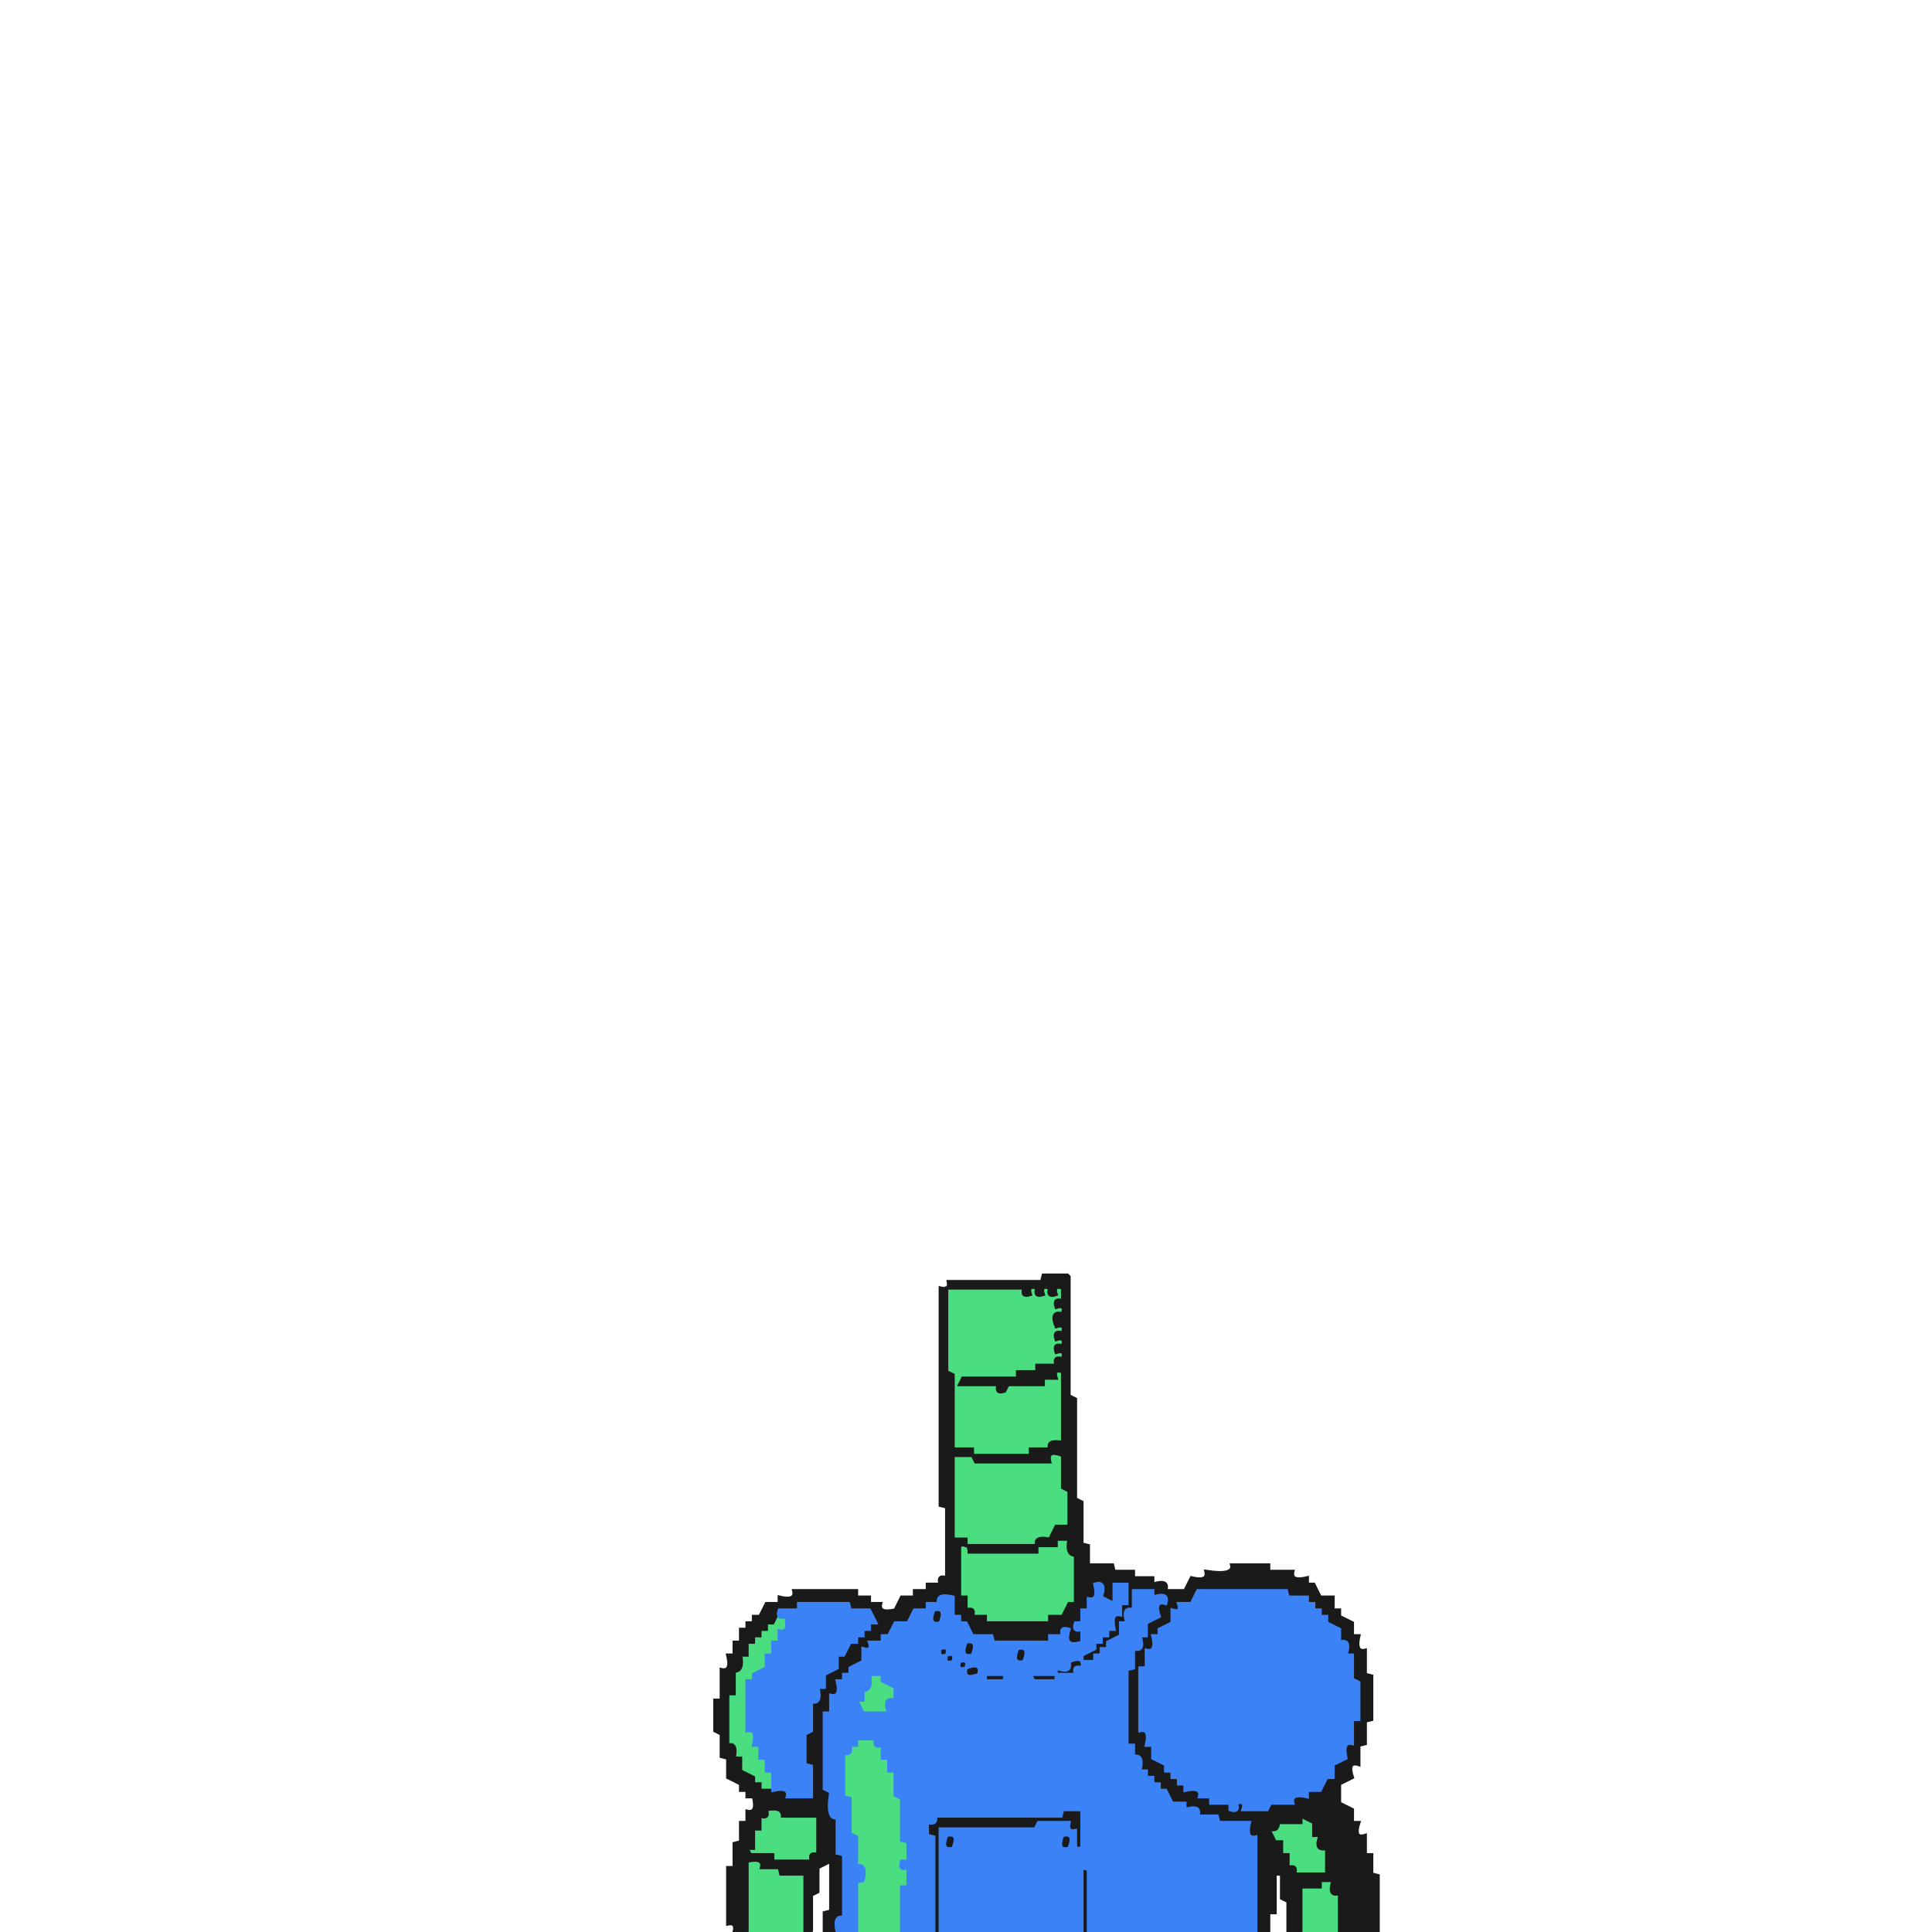
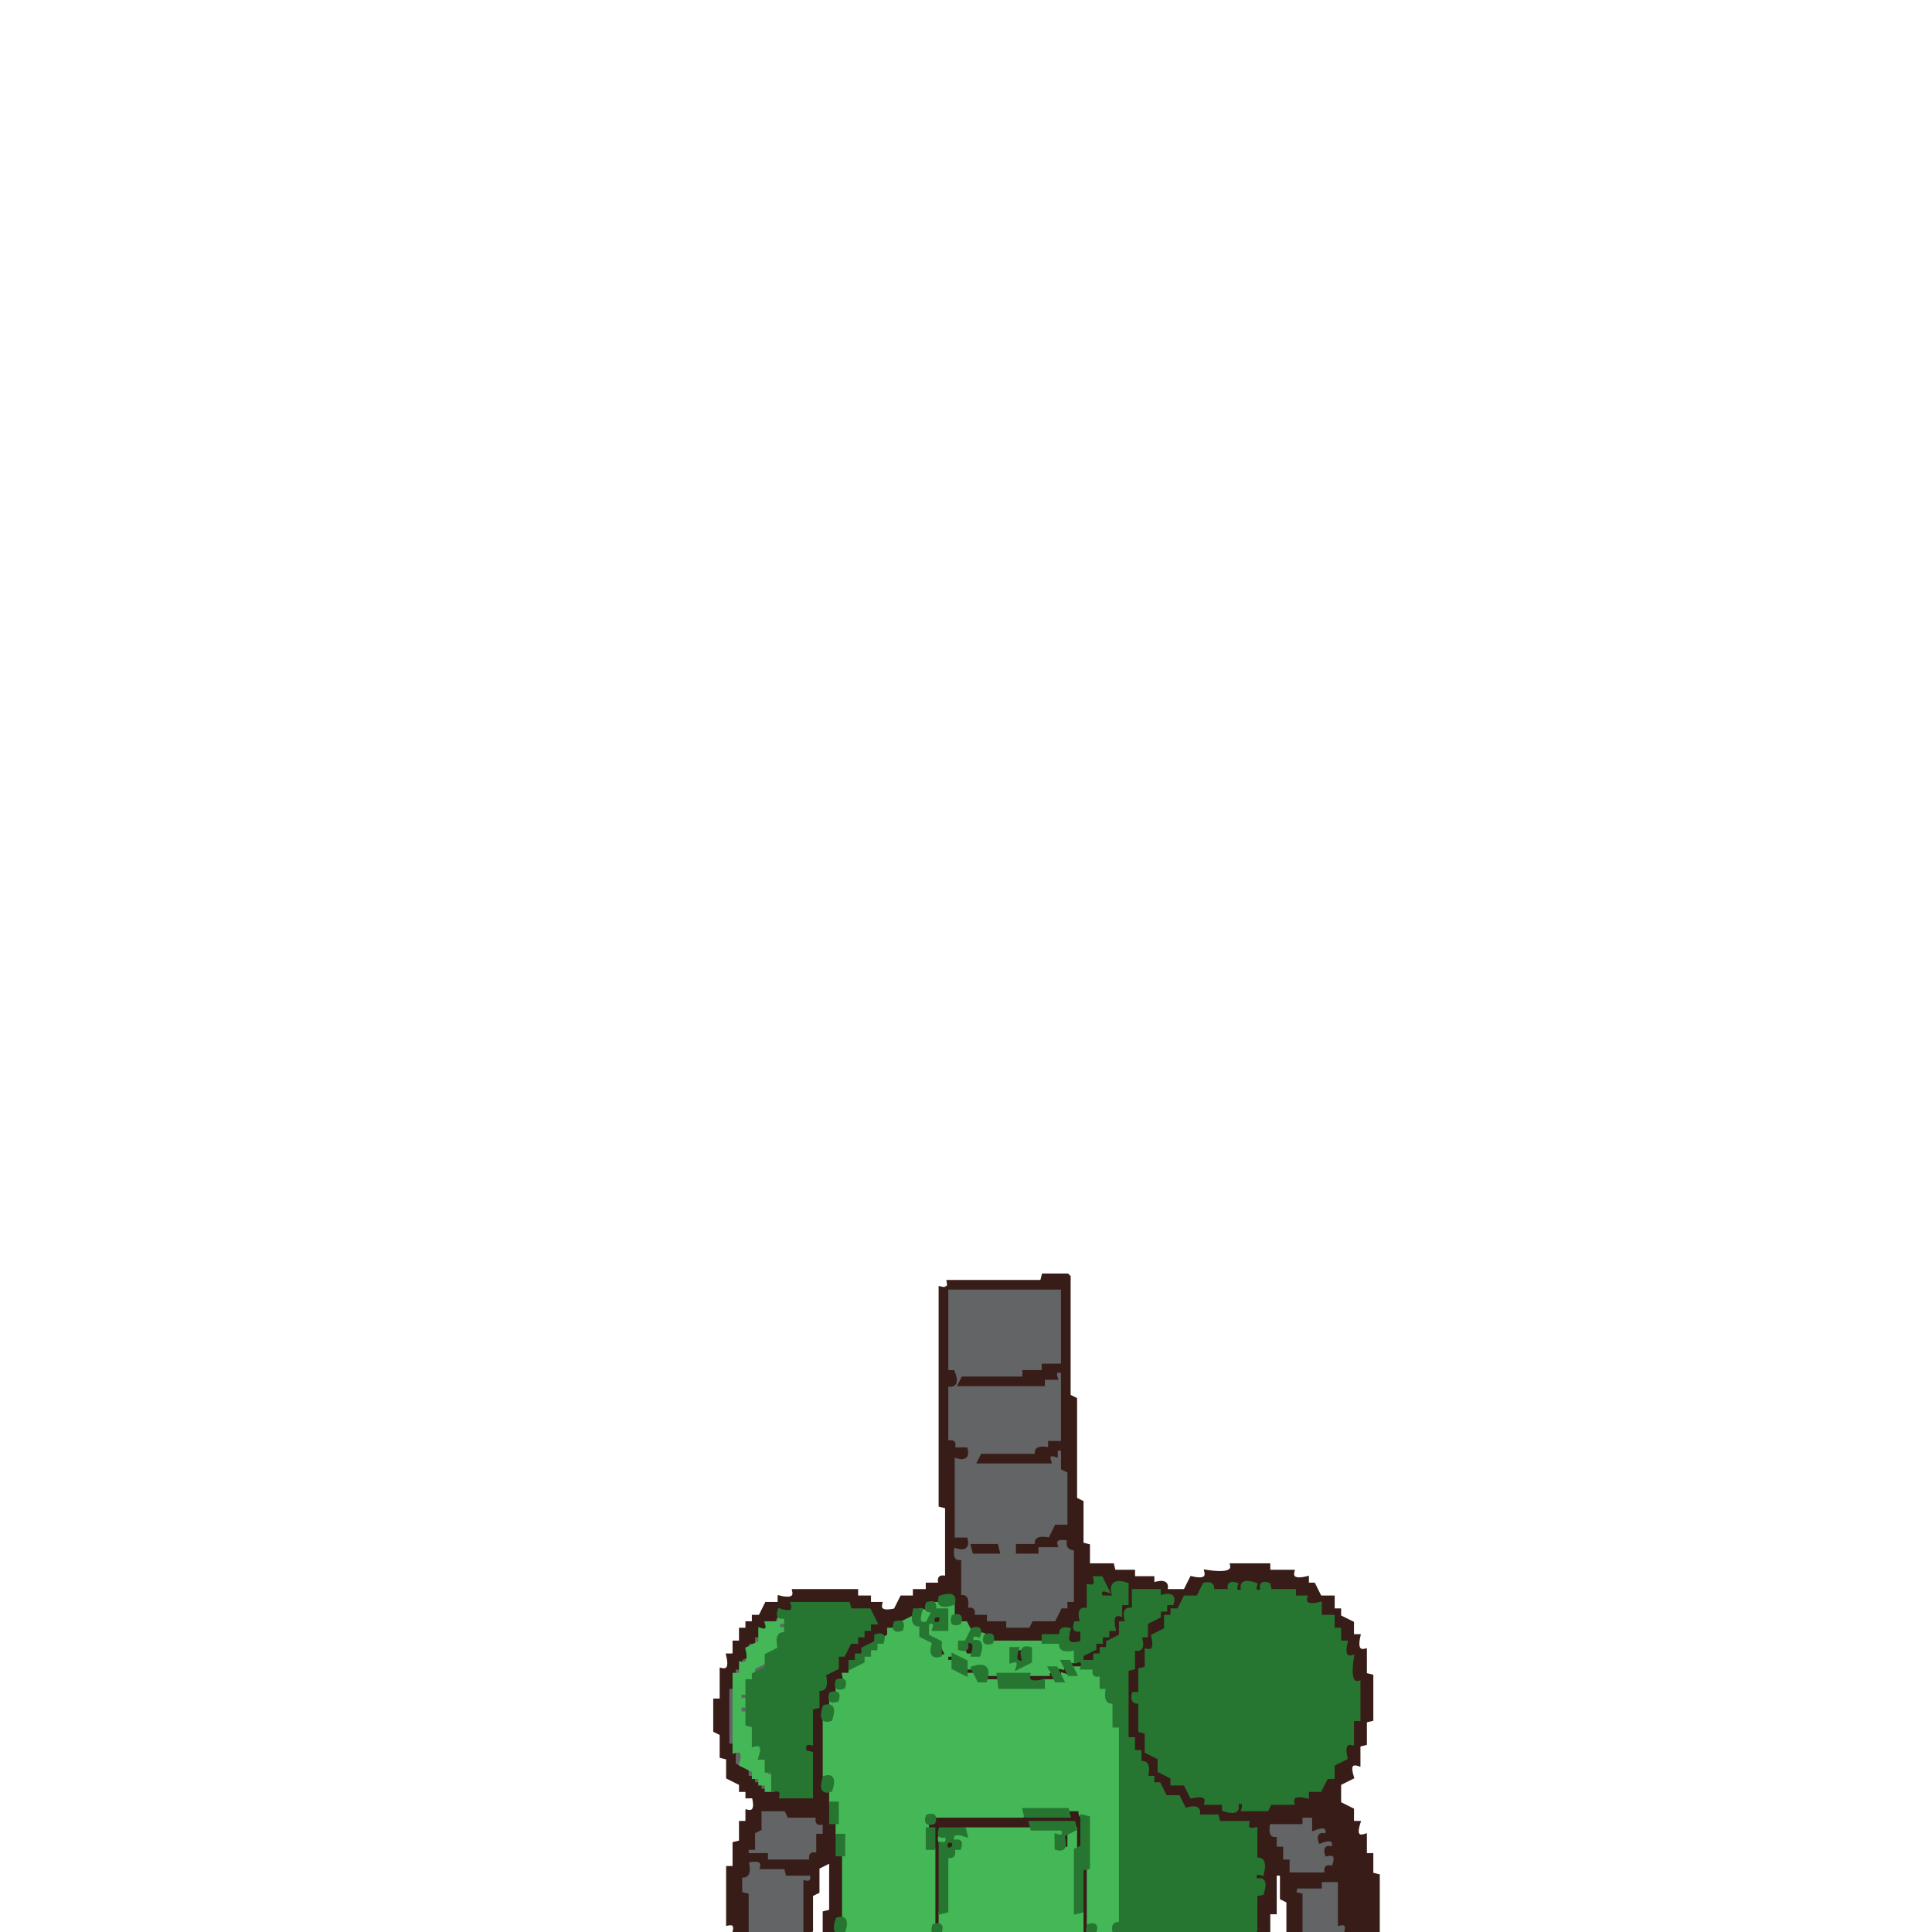
<svg xmlns="http://www.w3.org/2000/svg" width="300" height="300" viewBox="0 0 600 600" version="1.1" desc="Created with imagetracer.js version 1.2.6">
-   <path fill="#4ade80" stroke="#4ade80" stroke-width="1" opacity="1" d="M 294 400 L 317.5 400 Q 316.9 402.8 320 402 Q 319 399 322 400 Q 321 403 324 402 Q 323 399 326 400 Q 325 403 328 402 Q 327 399 330 400 L 330 404 Q 327 403 328 406 Q 331 405 330 408 Q 326.3 406.8 328 412 Q 331 411 330 414 Q 327 413 328 416 Q 331 415 330 418 Q 327 417 328 420 Q 331 419 330 422 Q 326.9 421.3 327.5 424 L 322 424 L 322 426 L 316 426 L 315.5 428 L 298.5 428 L 298 430 L 309.5 430 Q 308.9 432.8 312 432 L 312.5 430 L 323.5 430 L 324 428 L 328 428 Q 327 425 330 426 L 330 448 Q 324.7 446.8 325.5 450 L 320 450 L 319.5 452 L 302.5 452 L 302 454 L 325.5 454 Q 324.7 450.8 330 452 L 330 461.5 L 332 462.5 L 332 474 L 328 474 L 326 478 Q 320.8 476.3 322 480 L 327.5 480 Q 326.7 476.8 332 478 Q 330.8 483.3 334 482.5 L 334 498 L 332 498 L 330 502 L 326 502 L 325.5 504 L 306 504 L 306 502 L 302 502 Q 303 499 300 500 L 300 496 L 298 496 L 298 480 Q 301 481 300 478 L 296 477.5 L 296 452 L 302 452 L 302 450 L 296.5 450 L 296 449.5 L 296 426.5 L 294 425.5 L 294 400 Z M 300 480 L 301 482 L 322 482 L 322 480 L 300 480 Z " />
-   <path fill="#4ade80" stroke="#4ade80" stroke-width="1" opacity="1" d="M 240 502 Q 246 500 244 506 L 242 506 L 242 510 L 240 510 L 240 513.5 Q 236.8 512.7 238 518 L 236 518 L 236 520 L 232 522 L 232 538 L 234 538 L 234 542 L 236 542 L 236 546 L 238 546 Q 236.3 551.2 240 550 L 240 556 L 236 556 L 236 554 L 234 554 L 234 552 L 230 550 L 230 546 L 228 546 Q 229.7 540.8 226 542 L 226 526 L 228 526 L 228 518.5 Q 231.3 519.3 230 514 L 232 514 L 232 510 L 234 510 L 234 508 L 236 508 L 236 506 L 238 506 L 240 502 Z " />
-   <path fill="#4ade80" stroke="#4ade80" stroke-width="1" opacity="1" d="M 270 520 L 274 520 L 274 522 L 278 524 L 278 528 Q 274.3 526.8 276 532 L 268 532 L 266 528 L 268 528 L 268 524.5 Q 271.3 525.3 270 520 Z " />
-   <path fill="#4ade80" stroke="#4ade80" stroke-width="1" opacity="1" d="M 266 540 L 272 540 Q 271 543 274 542 L 274 546 L 276 546 L 276 550 L 278 550 L 278 557.5 L 280 558.5 L 280 571.5 L 282 572 L 282 578 Q 279 577 280 580 L 282 580 L 282 586 L 280 586.5 L 280 600 L 266 600 L 266 584.5 Q 269.3 585.3 268 580 L 266 580 L 266 570.5 L 264 569.5 L 264 558.5 L 262 557.5 L 262 544 L 264 544 L 266 540 Z " />
-   <path fill="#4ade80" stroke="#4ade80" stroke-width="1" opacity="1" d="M 238 562 Q 243.3 560.8 242.5 564 L 254 564 L 254 576 Q 250.9 575.3 251.5 578 L 240 578 L 240 576 L 232.5 576 L 232 574 L 234 574 L 234 568 L 236 568 L 236 564 Q 239 565 238 562 Z " />
-   <path fill="#4ade80" stroke="#4ade80" stroke-width="1" opacity="1" d="M 404 564 L 408 566 L 408 570 L 410 570 Q 408.3 575.2 412 574 L 412 582 L 402 582 Q 403 579 400 580 L 400 576 L 398 576 L 398 572 L 396 572 L 394 568 Q 397.1 568.8 396.5 566 L 404 566 L 404 564 Z " />
-   <path fill="#4ade80" stroke="#4ade80" stroke-width="1" opacity="1" d="M 232 578 Q 237.3 576.8 236.5 580 L 242 580 L 242.5 582 L 250 582 L 250 600 L 232 600 L 232 578 Z " />
-   <path fill="#4ade80" stroke="#4ade80" stroke-width="1" opacity="1" d="M 410 584 L 414 584 Q 412.3 589.2 416 588 L 416 600 L 404 600 L 404 586 L 410 586 L 410 584 Z " />
-   <path fill="#1a1a1a" stroke="#1a1a1a" stroke-width="1" opacity="1" d="M 324 396 L 331.5 396 L 332 396.5 L 332 433.5 L 334 434.5 L 334 465.5 L 336 466.5 L 336 479.5 L 338 480 L 338 486 L 345.5 486 L 346 488 L 352 488 L 352 490 L 358 490 L 358 492 Q 363.2 490.3 362 494 L 368 494 L 370 490 Q 375.3 491.3 374.5 488 Q 383.3 489.4 382.5 486 L 394 486 L 394 488 L 401.5 488 Q 400.7 491.3 406 490 L 406 492 L 408 492 L 410 496 L 414 496 L 414 500 L 416 500 L 416 502 L 420 504 L 420 508 L 422 508 Q 420.8 513.3 424 512.5 L 424 520 L 426 520.5 L 426 534 L 424 534.5 L 424 541.5 L 422 542 L 422 548 Q 418.3 546.8 420 552 L 416 554 L 416 560 L 420 562 L 420 566 L 422 566 Q 420.3 571.2 424 570 L 424 576 L 426 576 L 426 582 L 428 582.5 L 428 600 L 416 600 L 416 588 Q 412.3 589.2 414 584 L 410 584 L 410 586 L 404 586 L 404 599.5 L 400 600 L 400 590.5 L 398 589.5 L 398 582 L 396 582 L 396 594 L 394 594 L 394 600 L 390 600 L 390 570 Q 386.3 571.2 388 566 L 378.5 566 L 378 564 L 372 564 L 372 562 L 368.5 562 Q 369.3 558.8 364 560 L 364 558 L 362 558 L 362 556 L 360 556 L 360 554 L 358 554 L 358 552 L 354 550 L 354 546 L 352 546 Q 353.3 540.7 350 541.5 L 350 518 L 352 518 L 352 512 L 354 512 L 354 508.5 Q 357.3 509.3 356 504 L 360 502 L 360 498 Q 363 499 362 496 Q 356.7 497.3 357.5 494 L 352 494 L 352 500 L 350 500 L 350 503.5 Q 346.8 502.7 348 508 L 346 508 L 346 510 L 344 510 L 344 512 L 340 514 L 340 516 L 336 516 L 334 520 L 328 520 L 328 522 L 320 522 L 320 520 L 327.5 520 Q 326.7 516.8 332 518 L 332 516 L 336 516 L 336 514 L 338 514 L 338 512 L 340 512 L 340 510 L 342 510 L 342 508 L 346 506 L 346 502 L 348 502 Q 346.3 496.8 350 498 L 350 492 L 346 492 L 346 498 L 344 498 Q 345 495 342 496 L 342 492 L 340 492 L 340 496 L 338 496 L 338 500 L 336 500 L 336 504 Q 333 503 334 506 Q 337.7 504.8 336 510 L 332 510 Q 333.7 504.8 330 506 L 330 508 Q 324.7 506.7 325.5 510 L 308 510 L 308 508 L 302 508 L 302 506 L 300 506 L 300 504 L 296 502 L 296 496 L 292 496 L 292 498 L 288.5 498 Q 289.3 501.2 284 500 L 282 504 L 278 504 L 278 506 L 276 506 L 274 510 L 270 510 Q 271 513 268 512 L 268 516 L 266 516 L 266 518 L 264 518 L 264 520 L 260 522 Q 261.3 527.3 258 526.5 L 258 532 L 256 532.5 L 256 556 L 258 556 L 258 563.5 L 260 564.5 L 260 575.5 L 262 576.5 L 262 596 Q 258.3 594.8 260 600 L 256 600 L 256 594 L 258 593.5 L 258 578 L 254 580 L 254 587.5 L 252 588.5 L 252 599.5 L 250 600 L 250 582 L 242.5 582 L 242 580 L 236.5 580 Q 237.3 576.8 232 578 L 232 599.5 L 228 600 Q 228.8 596.9 226 597.5 L 226 580 L 228 580 L 228 572.5 L 230 572 L 230 566 L 232 566 L 232 562.5 Q 235.3 563.3 234 558 L 232 558 L 232 556 L 230 556 L 230 554 L 226 552 L 226 546 L 224 545.5 L 224 538.5 L 222 537.5 L 222 528 L 224 528 L 224 518.5 Q 227.3 519.3 226 514 L 228 514 L 228 510 L 230 510 L 230 506 L 232 506 L 232 504 L 234 504 L 234 502 L 236 502 L 238 498 L 242 498 L 242 496 Q 247.3 497.3 246.5 494 L 266 494 L 266 496 L 270 496 L 270 498 L 273.5 498 Q 272.7 501.2 278 500 L 280 496 L 284 496 L 284 494 L 288 494 L 288 492 L 292 492 Q 291 489 294 490 L 294 468 L 292 467.5 L 292 400 Q 295.1 400.8 294.5 398 L 323.5 398 L 324 396 Z M 294 400 L 294 426 L 296 427 L 296 450 L 297 450 L 302 450 L 302 452 L 320 452 L 320 450 L 326 450 Q 325 447 330 448 L 330 426 Q 327 425 328 428 L 324 428 L 324 430 L 313 430 L 312 432 Q 309 433 310 430 L 298 430 L 299 428 L 316 428 L 316 426 L 322 426 L 322 424 L 328 424 Q 327 421 330 422 Q 331 419 328 420 Q 327 417 330 418 Q 331 415 328 416 Q 327 413 330 414 Q 331 411 328 412 Q 326 407 330 408 Q 331 405 328 406 Q 327 403 330 404 L 330 400 Q 327 399 328 402 Q 325 403 326 400 Q 323 399 324 402 Q 321 403 322 400 Q 319 399 320 402 Q 317 403 318 400 L 294 400 Z M 296 452 L 296 478 L 300 478 L 300 480 L 322 480 Q 321 477 326 478 L 328 474 L 332 474 L 332 463 L 330 462 L 330 452 Q 325 450 326 454 L 303 454 L 302 452 L 296 452 Z M 328 478 L 328 480 L 322 480 L 322 482 L 301 482 Q 301 479 298 480 L 298 496 L 300 496 L 300 500 Q 303 499 302 502 L 306 502 L 306 504 L 326 504 L 326 502 L 330 502 L 332 498 L 334 498 L 334 483 Q 331 483 332 478 L 328 478 Z M 372 494 L 370 498 L 366 498 Q 367 501 364 500 L 364 504 L 360 506 L 360 508 L 358 508 Q 359 513 356 513 L 356 518 L 354 518 L 354 538 Q 357 537 356 542 L 358 542 L 358 546 L 362 548 L 362 550 L 364 550 L 364 552 L 366 552 L 366 554 L 368 554 L 368 556 Q 373 555 373 558 L 376 558 L 376 560 L 382 560 L 382 562 Q 385 563 384 560 Q 387 559 386 562 L 394 562 L 395 560 L 402 560 Q 401 557 406 558 L 406 556 L 410 556 L 412 552 L 414 552 L 414 548 L 418 546 Q 417 541 420 542 L 420 534 L 422 534 L 422 523 L 420 522 L 420 514 L 418 514 Q 420 509 416 510 L 416 506 L 412 504 L 412 502 L 410 502 L 410 500 L 408 500 L 408 498 L 406 498 L 406 496 L 400 496 L 400 494 L 372 494 Z M 248 498 L 248 500 L 242 500 L 240 504 L 238 504 L 238 506 L 236 506 L 236 508 L 234 508 L 234 510 L 232 510 L 232 514 L 230 514 Q 231 519 228 519 L 228 526 L 226 526 L 226 542 Q 229 541 228 546 L 230 546 L 230 550 L 234 552 L 234 554 L 236 554 L 236 556 L 244 556 L 245 558 L 252 558 L 252 549 L 250 548 L 250 539 L 252 538 L 252 529 Q 255 529 254 524 L 256 524 L 256 520 L 260 518 L 260 514 L 262 514 L 264 510 L 266 510 L 266 508 L 268 508 L 268 506 L 270 506 L 270 504 L 272 504 L 270 500 L 264 500 L 264 498 L 248 498 Z M 238 562 Q 239 565 236 564 L 236 568 L 234 568 L 234 574 L 232 574 L 233 576 L 240 576 L 240 578 L 252 578 Q 251 575 254 576 L 254 564 L 243 564 Q 243 561 238 562 Z M 404 564 L 404 566 L 397 566 Q 397 569 394 568 L 396 572 L 398 572 L 398 576 L 400 576 L 400 580 Q 403 579 402 582 L 412 582 L 412 574 Q 408 575 410 570 L 408 570 L 408 566 L 404 564 Z " />
-   <path fill="#1a1a1a" stroke="#1a1a1a" stroke-width="1" opacity="1" d="M 290 500 Q 293.7 498.8 292 504 Q 288.3 505.2 290 500 Z " />
-   <path fill="#1a1a1a" stroke="#1a1a1a" stroke-width="1" opacity="1" d="M 300 510 Q 303.7 508.8 302 514 Q 298.3 515.2 300 510 Z " />
-   <path fill="#1a1a1a" stroke="#1a1a1a" stroke-width="1" opacity="1" d="M 292 512 L 294 512 L 296 516 L 294 516 L 292 512 Z " />
-   <path fill="#1a1a1a" stroke="#1a1a1a" stroke-width="1" opacity="1" d="M 316 512 Q 319.7 510.8 318 516 Q 314.3 517.2 316 512 Z " />
-   <path fill="#1a1a1a" stroke="#1a1a1a" stroke-width="1" opacity="1" d="M 298 516 Q 301 515 300 518 L 304 518 L 304 520 L 300 520 L 298 516 Z " />
-   <path fill="#1a1a1a" stroke="#1a1a1a" stroke-width="1" opacity="1" d="M 306 520 L 312 520 L 312 522 L 306 522 L 306 520 Z " />
-   <path fill="#1a1a1a" stroke="#1a1a1a" stroke-width="1" opacity="1" d="M 330 562 L 336 562 L 336 574 L 334 574 L 334 568.5 Q 331.3 569.1 332 566 L 322 566 L 321.5 568 L 292 568 L 292 599.5 L 290 600 L 290 570.5 Q 286.8 571.3 288 566 Q 291.1 566.8 290.5 564 L 329.5 564 L 330 562 Z " />
-   <path fill="#1a1a1a" stroke="#1a1a1a" stroke-width="1" opacity="1" d="M 294 570 Q 297.7 568.8 296 574 Q 292.3 575.2 294 570 Z " />
-   <path fill="#1a1a1a" stroke="#1a1a1a" stroke-width="1" opacity="1" d="M 330 570 Q 333.7 568.8 332 574 Q 328.3 575.2 330 570 Z " />
-   <path fill="#1a1a1a" stroke="#1a1a1a" stroke-width="1" opacity="1" d="M 336 580 L 338 580.5 L 338 600 L 336 599.5 L 336 580 Z " />
-   <path fill="#3b82f6" stroke="#3b82f6" stroke-width="1" opacity="1" d="M 340 492 Q 343.7 490.8 342 496 L 346 498 L 346 492 L 350 492 L 350 498 L 348 498 L 348 501.5 Q 344.8 500.7 346 506 L 344 506 L 344 508 L 342 508 L 342 510 L 340 510 L 340 512 L 336 514 L 336 516 L 340 516 L 340 514 L 342 514 L 342 512 L 344 512 L 344 510 L 348 508 L 348 504 L 350 504 Q 348.3 498.8 352 500 L 352 494 L 358 494 L 358 496 Q 363.2 494.3 362 498 Q 358.3 496.8 360 502 L 356 504 L 356 508 L 354 508 Q 355.7 513.2 352 512 L 352 518 L 350 518.5 L 350 542 L 352 542 L 352 545.5 Q 355.3 544.7 354 550 L 356 550 L 356 552 L 358 552 L 358 554 L 360 554 L 360 556 L 362 556 L 364 560 L 368 560 L 368 562 Q 373.2 560.3 372 564 L 378 564 L 378.5 566 L 388 566 Q 386.8 571.3 390 570.5 L 390 600 L 338 600 L 338 580.5 L 336 580 L 336 600 L 292 600 L 292 568 L 321.5 568 L 322.5 566 L 332 566 Q 331.3 569.1 334 568.5 L 334 574 L 336 574 L 336 562 L 330 562 L 329.5 564 L 290.5 564 Q 291.1 566.8 288 566 L 288 570 L 290 570.5 L 290 600 L 280 600 L 280 586 L 282 586 L 282 580 Q 279 581 280 578 L 282 578 L 282 572 L 280 571.5 L 280 558.5 L 278 557.5 L 278 550 L 276 550 L 276 546 L 274 546 L 274 542 Q 271 543 272 540 L 266 540 L 266 542 L 264 542 Q 264.8 545.1 262 544.5 L 262 558 L 264 558.5 L 264 569.5 L 266 570.5 L 266 579.5 Q 269.3 578.7 268 584 L 266 584.5 L 266 600 L 260 600 Q 258.8 594.7 262 595.5 L 262 576 L 260 575.5 L 260 564.5 Q 256.6 565.3 258 556.5 L 256 555.5 L 256 532 L 258 532 L 258 526.5 Q 261.3 527.3 260 522 L 262 522 L 262 520 L 264 520 L 264 518 L 268 516 L 268 512 Q 271 513 270 510 L 274 510 L 274 508 L 276 508 L 278 504 L 282 504 L 284 500 L 288 500 L 288 498 L 291.5 498 Q 290.7 494.7 296 496 L 296 502 L 298 502 L 298 504 L 300 504 L 302 508 L 308 508 L 308.5 510 L 326 510 L 326 508 L 330 508 Q 329 505 332 506 Q 330 512 336 510 L 336 506 Q 333 507 334 504 L 336 504 L 336 500 L 338 500 L 338 496.5 Q 341.3 497.3 340 492 Z M 290 500 Q 288 505 292 504 Q 294 499 290 500 Z M 300 510 Q 298 515 302 514 Q 304 509 300 510 Z M 292 512 Q 291 515 294 514 Q 295 511 292 512 Z M 316 512 Q 314 517 318 516 Q 320 511 316 512 Z M 294 514 Q 293 517 296 516 Q 297 513 294 514 Z M 298 516 Q 297 519 300 518 Q 301 515 298 516 Z M 332 516 Q 333 520 328 518 L 328 520 L 334 520 Q 333 517 336 518 Q 337 514 332 516 Z M 300 518 Q 299 522 304 520 Q 305 516 300 518 Z M 270 520 Q 271 525 268 525 L 268 528 L 266 528 L 268 532 L 276 532 Q 274 527 278 528 L 278 524 L 274 522 L 274 520 L 270 520 Z M 306 520 L 306 522 L 312 522 L 312 520 L 306 520 Z M 320 520 L 321 522 L 328 522 L 328 520 L 320 520 Z M 294 570 Q 292 575 296 574 Q 298 569 294 570 Z M 330 570 Q 328 575 332 574 Q 334 569 330 570 Z " />
-   <path fill="#3b82f6" stroke="#3b82f6" stroke-width="1" opacity="1" d="M 372 494 L 399.5 494 L 400 496 L 406 496 L 406 498 L 408 498 L 408 500 L 410 500 L 410 502 L 412 502 L 412 504 L 416 506 L 416 510 Q 419.7 508.8 418 514 L 420 514 L 420 521.5 L 422 522.5 L 422 534 L 420 534 L 420 541.5 Q 416.8 540.7 418 546 L 414 548 L 414 552 L 412 552 L 410 556 L 406 556 L 406 558 Q 400.7 556.8 401.5 560 L 394.5 560 L 393.5 562 L 386 562 Q 387 559 384 560 Q 385 563 382 562 L 382 560 L 376 560 L 376 558 L 372.5 558 Q 373.3 554.8 368 556 L 368 554 L 366 554 L 366 552 L 364 552 L 364 550 L 362 550 L 362 548 L 358 546 L 358 542 L 356 542 Q 357.3 536.7 354 537.5 L 354 518 L 356 518 L 356 512.5 Q 359.3 513.3 358 508 L 360 508 L 360 506 L 364 504 L 364 500 Q 367 501 366 498 L 370 498 L 372 494 Z " />
-   <path fill="#3b82f6" stroke="#3b82f6" stroke-width="1" opacity="1" d="M 248 498 L 263.5 498 L 264 500 L 270 500 L 272 504 L 270 504 L 270 506 L 268 506 L 268 508 L 266 508 L 266 510 L 264 510 L 262 514 L 260 514 L 260 518 L 256 520 L 256 524 L 254 524 Q 255.3 529.3 252 528.5 L 252 537.5 L 250 538.5 L 250 548 L 252 548.5 L 252 558 L 244.5 558 Q 245.3 554.8 240 556 L 240 550 L 238 550 L 238 546 L 236 546 L 236 542 L 234 542 Q 235.3 536.7 232 537.5 L 232 522 L 234 522 L 234 520 L 238 518 L 238 514 L 240 514 L 240 510 L 242 510 L 242 506.5 Q 245.3 507.3 244 502 Q 241 503 242 500 L 248 500 L 248 498 Z " />
+   <path fill="rgb(99,100,101)" stroke="rgb(99,100,101)" stroke-width="1" opacity="1" d="M 294 400 L 330 400 L 330 424 L 324 424 L 324 426 L 318 426 L 317.5 428 L 298.5 428 L 298 430 L 323.5 430 L 324 428 L 328 428 Q 327 425 330 426 L 330 448 L 326 448 L 326 450 Q 320.7 448.8 321.5 452 L 304.5 452 L 304 454 L 325.5 454 Q 324.9 451.3 328 452 L 328 450 L 330 450 L 330 456 L 332 456.5 L 332 474 L 328 474 L 326 478 Q 320.8 476.3 322 480 L 327.5 480 Q 326.7 476.8 332 478 Q 331.3 481.1 334 480.5 L 334 498 L 332 498 L 332 500 L 330 500 L 328 504 L 320.5 504 L 319.5 506 L 312 506 L 312 504 L 306 504 L 306 502 L 302 502 Q 303 499 300 500 Q 301.3 494.7 298 495.5 L 298 484.5 Q 294.8 485.3 296 480 Q 301.2 481.7 300 478 L 296 477.5 L 296 452 Q 301.2 453.7 300 450 L 296 450 Q 296.8 446.9 294 447.5 L 294 430 Q 297.7 431.2 296 426 L 294 425.5 L 294 400 Z M 302 480 L 303 482 L 310 482 L 310 480 L 302 480 Z M 316 480 L 316 482 L 322 482 L 322 480 L 316 480 Z " />
+   <path fill="rgb(99,100,101)" stroke="rgb(99,100,101)" stroke-width="1" opacity="1" d="M 240 502 L 242 502 L 244 506 L 242 506 L 240 502 Z " />
+   <path fill="rgb(99,100,101)" stroke="rgb(99,100,101)" stroke-width="1" opacity="1" d="M 234 508 Q 237 507 236 510 L 232 512 L 234 508 Z " />
+   <path fill="rgb(99,100,101)" stroke="rgb(99,100,101)" stroke-width="1" opacity="1" d="M 230 514 Q 233 513 232 516 Q 229 517 230 514 Z " />
+   <path fill="rgb(99,100,101)" stroke="rgb(99,100,101)" stroke-width="1" opacity="1" d="M 236 516 Q 239 515 238 518 L 234 520 L 236 516 Z " />
+   <path fill="rgb(99,100,101)" stroke="rgb(99,100,101)" stroke-width="1" opacity="1" d="M 228 518 Q 231 517 230 520 Q 227 521 228 518 Z " />
+   <path fill="rgb(99,100,101)" stroke="rgb(99,100,101)" stroke-width="1" opacity="1" d="M 226 524 L 228 524.5 L 228 542 L 226 541.5 L 226 524 Z " />
+   <path fill="rgb(99,100,101)" stroke="rgb(99,100,101)" stroke-width="1" opacity="1" d="M 230 526 Q 233 525 232 528 Q 229 529 230 526 Z " />
+   <path fill="rgb(99,100,101)" stroke="rgb(99,100,101)" stroke-width="1" opacity="1" d="M 230 530 Q 233 529 232 532 Q 229 533 230 530 Z " />
+   <path fill="rgb(99,100,101)" stroke="rgb(99,100,101)" stroke-width="1" opacity="1" d="M 228 544 L 230 544 L 230 548 L 232 548 L 232 550 L 234 550 L 234 552 L 236 552 L 238 556 L 236 556 L 236 554 L 234 554 L 234 552 L 232 552 L 232 550 L 228 548 L 228 544 Z " />
+   <path fill="rgb(99,100,101)" stroke="rgb(99,100,101)" stroke-width="1" opacity="1" d="M 238 550 Q 241 549 240 552 Q 237 553 238 550 Z " />
+   <path fill="rgb(99,100,101)" stroke="rgb(99,100,101)" stroke-width="1" opacity="1" d="M 236 562 L 243.5 562 L 244.5 564 L 254 564 Q 253 567 256 566 L 256 570 L 254 570 L 254 575.5 Q 251.2 574.9 252 578 L 238 578 L 238 576 L 232 576 L 232 574 L 234 574 L 234 568.5 L 236 568 L 236 562 Z " />
+   <path fill="rgb(99,100,101)" stroke="rgb(99,100,101)" stroke-width="1" opacity="1" d="M 404 564 L 408 564 L 408 568 Q 413.2 566.3 412 570 Q 409 569 410 572 Q 415.2 570.3 414 574 Q 411 573 412 576 Q 415.7 574.8 414 580 Q 410.9 579.3 411.5 582 L 400 582 L 400 578 L 398 578 L 398 574 L 396 574 L 396 570.5 Q 392.8 571.3 394 566 L 403.5 566 L 404 564 Z " />
+   <path fill="rgb(99,100,101)" stroke="rgb(99,100,101)" stroke-width="1" opacity="1" d="M 232 578 Q 237.3 576.8 236.5 580 L 244 580 L 244.5 582 L 252 582 L 252 584 L 250 584.5 L 250 600 L 232 600 L 232 588.5 L 230 588 L 230 582 Q 233.7 583.2 232 578 Z " />
+   <path fill="rgb(99,100,101)" stroke="rgb(99,100,101)" stroke-width="1" opacity="1" d="M 410 584 L 416 584 L 416 597.5 Q 418.7 596.9 418 600 L 404 600 L 404 588.5 Q 401.3 589.1 402 586 L 409.5 586 L 410 584 Z " />
+   <path fill="rgb(55,28,24)" stroke="rgb(55,28,24)" stroke-width="1" opacity="1" d="M 324 396 L 331.5 396 L 332 396.5 L 332 433.5 L 334 434.5 L 334 465.5 L 336 466.5 L 336 479.5 L 338 480 L 338 486 L 345.5 486 L 346 488 L 352 488 L 352 490 L 358 490 L 358 492 Q 363.2 490.3 362 494 L 368 494 L 370 490 Q 375.3 491.3 374.5 488 Q 383.3 489.4 382.5 486 L 394 486 L 394 488 L 401.5 488 Q 400.7 491.3 406 490 L 406 492 L 408 492 L 410 496 L 414 496 L 414 500 L 416 500 L 416 502 L 420 504 L 420 508 L 422 508 Q 420.8 513.3 424 512.5 L 424 520 L 426 520.5 L 426 534 L 424 534.5 L 424 541.5 L 422 542 L 422 548 Q 418.3 546.8 420 552 L 416 554 L 416 560 L 420 562 L 420 566 L 422 566 Q 420.3 571.2 424 570 L 424 576 L 426 576 L 426 582 L 428 582.5 L 428 600 L 418 600 Q 418.8 596.9 416 597.5 L 416 584 L 410 584 L 410 586 L 402.5 586 L 402 588 L 404 588.5 L 404 600 L 400 600 L 400 590.5 L 398 589.5 L 398 582 L 396 582 L 396 594 L 394 594 L 394 600 L 390 600 L 390 588.5 Q 393.3 589.3 392 584 Q 389 585 390 582 Q 393.7 583.2 392 578 L 390 578 L 390 568.5 Q 387.3 569.1 388 566 L 378.5 566 L 378 564 L 372 564 L 372 562 L 368 562 L 366 558 L 362 558 L 362 556 L 360 556 L 360 554 L 356 552 L 356 548 L 354 548 L 354 544 L 352 544 Q 353.3 538.7 350 539.5 L 350 518 L 352 518 L 352 512 L 354 512 L 354 508.5 Q 357.3 509.3 356 504 L 358 504 L 358 502 L 360 502 L 360 500 L 362 500 L 364 496 Q 358.7 497.3 359.5 494 L 352 494 L 352 500 L 350 500 L 350 503.5 Q 346.8 502.7 348 508 L 346 508 L 346 510 L 344 510 L 344 512 L 340 514 L 340 516 L 336 516 L 336 518 L 332 518 L 332 520 Q 326.8 518.3 328 522 L 320 522 L 320 520 L 327.5 520 Q 326.7 516.8 332 518 L 332 516 L 336 516 L 336 514 L 338 514 L 338 512 L 340 512 L 340 510 L 342 510 L 342 508 L 346 506 L 346 502 L 348 502 Q 346.3 496.8 350 498 L 350 492 L 346 492 Q 348 498 342 496 L 344 492 L 340 490 Q 340.8 493.1 338 492.5 L 338 500 L 336 500 L 336 504 Q 333 503 334 506 Q 337.7 504.8 336 510 L 332 510 Q 333.7 504.8 330 506 L 330 508 L 324 508 L 323.5 510 L 308 510 L 308 508 L 304.5 508 Q 305.3 504.8 300 506 L 300 504 L 296 502 L 296 496 L 292 496 L 292 498 L 288.5 498 Q 289.3 501.2 284 500 L 282 504 L 278 504 L 276 508 L 272 508 L 272 510 L 270 510 L 270 512 L 268 512 L 266 516 L 264 516 L 264 520 L 260 522 L 260 526 L 258 526 Q 259.3 531.3 256 530.5 L 256 556 L 258 556 L 258 565.5 L 260 566.5 L 260 575.5 L 262 576.5 L 262 596 Q 258.3 594.8 260 600 L 256 600 L 256 594 L 258 593.5 L 258 578 L 254 580 L 254 587.5 L 252 588.5 L 252 599.5 L 250 600 L 250 584.5 Q 252.7 585.1 252 582 L 244.5 582 L 244 580 L 236.5 580 Q 237.3 576.8 232 578 Q 233.3 583.3 230 582.5 L 230 588 L 232 588.5 L 232 600 L 228 600 Q 228.8 596.9 226 597.5 L 226 580 L 228 580 L 228 572.5 L 230 572 L 230 566 L 232 566 L 232 562.5 Q 235.3 563.3 234 558 L 232 558 L 232 556 L 230 556 L 230 554 L 226 552 L 226 546 L 224 545.5 L 224 538.5 L 222 537.5 L 222 528 L 224 528 L 224 518.5 Q 227.3 519.3 226 514 L 228 514 L 228 510 L 230 510 L 230 506 L 232 506 L 232 504 L 234 504 L 234 502 L 236 502 L 238 498 L 242 498 L 242 496 Q 247.3 497.3 246.5 494 L 266 494 L 266 496 L 270 496 L 270 498 L 273.5 498 Q 272.7 501.2 278 500 L 280 496 L 284 496 L 284 494 L 288 494 L 288 492 L 292 492 Q 291 489 294 490 L 294 468 L 292 467.5 L 292 400 Q 295.1 400.8 294.5 398 L 323.5 398 L 324 396 Z M 294 400 L 294 426 L 296 426 Q 298 431 294 430 L 294 448 Q 297 447 296 450 L 300 450 Q 301 454 296 452 L 296 478 L 300 478 Q 301 482 296 480 Q 295 485 298 485 L 298 496 Q 301 495 300 500 Q 303 499 302 502 L 306 502 L 306 504 L 312 504 L 312 506 L 320 506 L 321 504 L 328 504 L 330 500 L 332 500 L 332 498 L 334 498 L 334 481 Q 331 481 332 478 Q 327 477 328 480 L 322 480 L 322 482 L 316 482 L 316 480 L 322 480 Q 321 477 326 478 L 328 474 L 332 474 L 332 457 L 330 456 L 330 450 L 328 450 L 328 452 Q 325 451 326 454 L 304 454 L 305 452 L 322 452 Q 321 449 326 450 L 326 448 L 330 448 L 330 426 Q 327 425 328 428 L 324 428 L 324 430 L 298 430 L 299 428 L 318 428 L 318 426 L 324 426 L 324 424 L 330 424 L 330 400 L 294 400 Z M 374 492 L 372 496 L 368 496 L 366 500 L 364 500 L 364 502 L 362 502 L 362 506 L 358 508 Q 359 513 356 513 L 356 518 L 354 519 L 354 526 L 352 526 Q 351 529 354 529 L 354 538 L 356 538 L 356 544 L 360 546 L 360 550 L 364 552 L 364 554 L 368 554 L 370 558 Q 375 557 375 560 L 380 560 L 380 562 Q 385 564 384 560 Q 387 559 386 562 L 394 562 L 395 560 L 402 560 Q 401 557 406 558 L 406 556 L 410 556 L 412 552 L 414 552 L 414 548 L 418 546 Q 417 541 420 542 L 420 534 L 422 534 L 422 523 Q 419 523 420 515 Q 417 515 418 510 L 416 510 L 416 506 L 414 506 L 414 502 L 410 502 L 410 498 Q 405 499 406 496 L 402 496 L 402 494 L 395 494 L 394 492 Q 391 491 392 494 Q 389 495 390 492 Q 385 490 386 494 Q 383 495 384 492 Q 381 491 382 494 L 377 494 Q 377 491 374 492 Z M 246 498 L 246 500 L 242 500 L 240 504 L 238 504 L 238 506 L 236 506 L 236 508 L 234 508 L 234 510 L 232 510 Q 233 515 230 515 L 230 518 L 228 518 L 228 524 L 226 524 L 226 542 L 228 542 L 228 548 L 232 550 L 232 552 L 234 552 L 234 554 L 236 554 L 236 556 L 242 556 L 243 558 L 252 558 L 252 545 L 250 544 Q 249 541 252 542 L 252 531 L 254 530 L 254 525 Q 257 525 256 520 L 260 518 L 260 514 L 262 514 L 264 510 L 266 510 L 266 508 L 268 508 L 268 506 L 270 506 L 270 504 L 272 504 L 270 500 L 264 500 L 264 498 L 246 498 Z M 236 562 L 236 568 L 234 569 L 234 574 L 232 574 L 232 576 L 238 576 L 238 578 L 252 578 Q 251 575 254 576 L 254 570 L 256 570 L 256 566 Q 253 567 254 564 L 245 564 L 244 562 L 236 562 Z M 404 564 L 404 566 L 394 566 Q 393 571 396 571 L 396 574 L 398 574 L 398 578 L 400 578 L 400 582 L 412 582 Q 411 579 414 580 Q 416 575 412 576 Q 411 573 414 574 Q 415 570 410 572 Q 409 569 412 570 Q 413 566 408 568 L 408 564 L 404 564 Z " />
+   <path fill="rgb(55,28,24)" stroke="rgb(55,28,24)" stroke-width="1" opacity="1" d="M 302 480 L 309.5 480 L 310 482 L 302.5 482 L 302 480 Z " />
+   <path fill="rgb(55,28,24)" stroke="rgb(55,28,24)" stroke-width="1" opacity="1" d="M 290 502 Q 293 501 292 504 Q 289 505 290 502 Z " />
+   <path fill="rgb(55,28,24)" stroke="rgb(55,28,24)" stroke-width="1" opacity="1" d="M 300 510 Q 303.7 508.8 302 514 Q 298.3 515.2 300 510 Z " />
+   <path fill="rgb(55,28,24)" stroke="rgb(55,28,24)" stroke-width="1" opacity="1" d="M 292 512 L 294 512 L 296 516 L 294 516 L 292 512 Z " />
+   <path fill="rgb(55,28,24)" stroke="rgb(55,28,24)" stroke-width="1" opacity="1" d="M 316 512 Q 319.7 510.8 318 516 Q 314.3 517.2 316 512 Z " />
+   <path fill="rgb(55,28,24)" stroke="rgb(55,28,24)" stroke-width="1" opacity="1" d="M 300 518 Q 303 517 302 520 Q 299 521 300 518 Z " />
+   <path fill="rgb(55,28,24)" stroke="rgb(55,28,24)" stroke-width="1" opacity="1" d="M 306 520 Q 311.2 518.3 310 522 Q 304.8 523.7 306 520 Z " />
+   <path fill="rgb(55,28,24)" stroke="rgb(55,28,24)" stroke-width="1" opacity="1" d="M 332 562 L 336 562 L 336 574 L 334 573.5 L 334 566 L 320 566 L 319.5 568 L 292 568 L 292 597.5 L 290 598 L 290 568.5 Q 287.3 569.1 288 566 Q 291.1 566.8 290.5 564 L 331.5 564 L 332 562 Z " />
+   <path fill="rgb(55,28,24)" stroke="rgb(55,28,24)" stroke-width="1" opacity="1" d="M 330 570 Q 333.7 568.8 332 574 Q 328.3 575.2 330 570 Z " />
+   <path fill="rgb(55,28,24)" stroke="rgb(55,28,24)" stroke-width="1" opacity="1" d="M 294 572 Q 297 571 296 574 Q 293 575 294 572 Z " />
+   <path fill="rgb(55,28,24)" stroke="rgb(55,28,24)" stroke-width="1" opacity="1" d="M 336 580 L 338 580.5 L 338 600 L 336 599.5 L 336 580 Z " />
+   <path fill="rgb(68,183,86)" stroke="rgb(68,183,86)" stroke-width="1" opacity="1" d="M 290 498 L 296 498 L 296 504 L 300 504 L 302 508 Q 307.2 506.3 306 510 L 329.5 510 Q 328.7 513.3 334 512 L 334 516 L 330 516 L 330 518 Q 324.7 516.8 325.5 520 L 306 520 L 306 518 L 300 518 L 298 514 L 294 514 L 294 516 L 296 516 L 298 520 L 304 520 L 304 522 L 310 522 L 310.5 524 L 324 524 L 324 522 L 330 522 L 330 520 Q 335.2 521.7 334 518 L 340 518 Q 339 521 342 520 L 342 524 L 344 524 L 344 528 L 346 528 L 346 536 L 348 536.5 L 348 598 Q 344.9 597.3 345.5 600 L 340 600 Q 340.8 596.9 338 597.5 L 338 564 Q 334.9 564.8 335.5 562 L 318 562 L 317.5 564 L 288 564 L 288 574 L 290 574.5 L 290 600 L 262 600 L 262 570.5 L 260 569.5 L 260 560.5 L 258 560 L 258 552.5 L 256 551.5 L 256 534 L 258 534 L 258 528 L 260 528 L 260 524.5 Q 263.3 525.3 262 520 L 264 520 L 264 518 L 266 518 L 266 516 L 268 516 L 268 514 L 270 514 L 270 512 L 272 512 L 272 510 L 276 508 L 276 506 L 280 506 L 280 504 L 284 502 Q 283 505 286 504 L 286 500 Q 291.2 501.7 290 498 Z M 290 500 Q 291 503 288 502 L 290 506 L 294 506 L 294 500 L 290 500 Z M 286 504 Q 284 509 288 508 Q 290 503 286 504 Z M 288 508 Q 287 511 290 510 Q 291 507 288 508 Z M 300 508 Q 301 511 298 510 L 300 514 L 304 514 L 304 510 L 300 508 Z M 290 510 Q 288 516 294 514 L 292 510 L 290 510 Z M 314 512 L 314 516 Q 317 515 316 518 L 320 516 L 320 512 L 314 512 Z " />
+   <path fill="rgb(68,183,86)" stroke="rgb(68,183,86)" stroke-width="1" opacity="1" d="M 242 502 Q 245 501 244 504 Q 241 503 242 506 Q 245 505 244 508 Q 240.3 506.8 242 512 L 240 512 L 240 514 L 238 514 L 238 516 L 234 518 L 234 522 L 232 522 L 232 526 Q 229 525 230 528 Q 233 527 232 530 Q 229 529 230 532 L 232 532 Q 230.3 537.2 234 536 L 234 542 L 236 542 Q 234.3 547.2 238 546 L 238 551.5 Q 241.3 550.7 240 556 L 238 556 L 238 554 L 236 554 L 236 552 L 234 552 L 234 550 L 230 548 Q 231.7 542.8 228 544 L 228 520 L 230 520 L 230 516.5 Q 233.3 517.3 232 512 L 236 510 L 236 506 Q 239 507 238 504 L 242 504 L 242 502 Z " />
+   <path fill="rgb(68,183,86)" stroke="rgb(68,183,86)" stroke-width="1" opacity="1" d="M 300 568 L 329.5 568 L 330 570 Q 326.3 568.8 328 574 L 332 574 L 332 568 L 334 568 L 334 593.5 L 336 594 L 336 600 L 292.5 600 L 292 599.5 L 292 594 L 294 593.5 L 294 576.5 Q 296.7 577.1 296 574 L 298 574 L 298 572 Q 295 573 296 570 Q 301.2 571.7 300 568 Z " />
+   <path fill="rgb(68,183,86)" stroke="rgb(68,183,86)" stroke-width="1" opacity="1" d="M 292 570 Q 295 569 294 572 Q 291 573 292 570 Z " />
+   <path fill="rgb(38,118,49)" stroke="rgb(38,118,49)" stroke-width="1" opacity="1" d="M 340 490 L 342 490 L 344 494 Q 341 493 342 496 L 346 496 Q 344 490 350 492 L 350 498 L 348 498 L 348 501.5 Q 344.8 500.7 346 506 L 344 506 L 344 508 L 342 508 L 342 510 L 340 510 L 340 512 L 336 514 L 336 516 L 340 516 L 340 514 L 342 514 L 342 512 L 344 512 L 344 510 L 348 508 L 348 504 L 350 504 Q 348.3 498.8 352 500 L 352 494 L 360 494 L 360 496 Q 365.2 494.3 364 498 L 362 498 L 362 500 L 360 500 L 360 502 L 356 504 L 356 508 L 354 508 Q 355.7 513.2 352 512 L 352 518 L 350 518.5 L 350 540 L 352 540 L 352 544 L 354 544 L 354 547.5 Q 357.3 546.7 356 552 L 358 552 L 358 554 L 360 554 L 362 558 L 366 558 L 368 562 Q 373.2 560.3 372 564 L 378 564 L 378.5 566 L 387.5 566 Q 386.9 568.8 390 568 L 390 577.5 Q 393.3 576.7 392 582 Q 389 581 390 584 Q 393.7 582.8 392 588 L 390 588.5 L 390 599.5 L 389.5 600 L 346 600 Q 345.3 596.9 348 597.5 L 348 536 L 346 536 L 346 528.5 Q 342.8 529.3 344 524 L 342 524 L 342 520 Q 339 521 340 518 L 336 518 Q 337 515 334 516 L 334 512 Q 328.7 513.3 329.5 510 L 324 510 L 324 508 L 329.5 508 Q 328.9 505.3 332 506 Q 330 512 336 510 L 336 506 Q 333 507 334 504 L 336 504 Q 334.3 498.8 338 500 L 338 492.5 Q 340.8 493.1 340 490 Z " />
+   <path fill="rgb(38,118,49)" stroke="rgb(38,118,49)" stroke-width="1" opacity="1" d="M 374 492 Q 377.1 491.3 376.5 494 L 382 494 Q 381 491 384 492 Q 383 495 386 494 Q 384.8 490.3 390 492 Q 389 495 392 494 Q 391 491 394 492 L 394.5 494 L 402 494 L 402 496 L 405.5 496 Q 404.7 499.3 410 498 L 410 502 L 414 502 L 414 506 L 416 506 L 416 510 L 418 510 Q 416.8 515.3 420 514.5 Q 418.6 523.3 422 522.5 L 422 534 L 420 534 L 420 541.5 Q 416.8 540.7 418 546 L 414 548 L 414 552 L 412 552 L 410 556 L 406 556 L 406 558 Q 400.7 556.8 401.5 560 L 394.5 560 L 393.5 562 L 386 562 Q 387 559 384 560 Q 385.2 563.7 380 562 L 380 560 L 374.5 560 Q 375.3 556.8 370 558 L 368 554 L 364 554 L 364 552 L 360 550 L 360 546 L 356 544 L 356 538 L 354 537.5 L 354 528.5 Q 351.3 529.1 352 526 L 354 526 L 354 518.5 L 356 518 L 356 512.5 Q 359.3 513.3 358 508 L 362 506 L 362 502 L 364 502 L 364 500 L 366 500 L 368 496 L 372 496 L 374 492 Z " />
+   <path fill="rgb(38,118,49)" stroke="rgb(38,118,49)" stroke-width="1" opacity="1" d="M 292 496 Q 297.2 494.3 296 498 Q 290.8 499.7 292 496 Z " />
+   <path fill="rgb(38,118,49)" stroke="rgb(38,118,49)" stroke-width="1" opacity="1" d="M 246 498 L 263.5 498 L 264 500 L 270 500 L 272 504 L 270 504 L 270 506 L 268 506 L 268 508 L 266 508 L 266 510 L 264 510 L 262 514 L 260 514 L 260 518 L 256 520 Q 257.2 525.3 254 524.5 L 254 530 L 252 530.5 L 252 541.5 Q 249.3 540.9 250 544 L 252 544.5 L 252 558 L 242.5 558 Q 243.1 555.3 240 556 L 240 550 L 238 550 L 238 546 L 236 546 Q 237.7 540.8 234 542 L 234 536 L 232 535.5 L 232 522 L 234 522 L 234 520 L 238 518 L 238 514 L 242 512 Q 240.8 506.7 244 507.5 L 244 502 Q 241 503 242 500 Q 247.2 501.7 246 498 Z " />
+   <path fill="rgb(38,118,49)" stroke="rgb(38,118,49)" stroke-width="1" opacity="1" d="M 288 498 Q 291 497 290 500 L 294 500 L 294 506 L 290 506 Q 291 503 288 504 L 288 508 L 292 510 L 292 514 Q 288.3 515.2 290 510 L 286 508 L 286 504.5 Q 282.8 505.3 284 500 L 286 500 Q 284.3 505.2 288 504 L 290 500 Q 287 501 288 498 Z M 290 502 Q 289 505 292 504 Q 293 501 290 502 Z " />
+   <path fill="rgb(38,118,49)" stroke="rgb(38,118,49)" stroke-width="1" opacity="1" d="M 296 502 Q 299 501 298 504 Q 295 505 296 502 Z " />
+   <path fill="rgb(38,118,49)" stroke="rgb(38,118,49)" stroke-width="1" opacity="1" d="M 278 504 Q 281 503 280 506 Q 277 507 278 504 Z " />
+   <path fill="rgb(38,118,49)" stroke="rgb(38,118,49)" stroke-width="1" opacity="1" d="M 302 506 Q 305 505 304 508 Q 301 507 302 510 Q 305.7 508.8 304 514 L 302 514 Q 303.7 508.8 300 510 Q 301 513 298 512 L 298 510 L 300 510 L 302 506 Z " />
+   <path fill="rgb(38,118,49)" stroke="rgb(38,118,49)" stroke-width="1" opacity="1" d="M 272 508 Q 275 507 274 510 L 272 510 L 272 512 L 270 512 L 270 514 L 268 514 L 268 516 L 264 518 L 264 516 L 266 516 L 266 514 L 268 514 L 268 512 L 272 510 L 272 508 Z " />
+   <path fill="rgb(38,118,49)" stroke="rgb(38,118,49)" stroke-width="1" opacity="1" d="M 306 508 Q 309 507 308 510 Q 305 511 306 508 Z " />
+   <path fill="rgb(38,118,49)" stroke="rgb(38,118,49)" stroke-width="1" opacity="1" d="M 314 512 L 316 512 Q 314.3 517.2 318 516 Q 316.3 510.8 320 512 L 320 516 L 316 518 Q 317 515 314 516 L 314 512 Z " />
+   <path fill="rgb(38,118,49)" stroke="rgb(38,118,49)" stroke-width="1" opacity="1" d="M 296 514 L 300 516 L 300 520 L 296 518 L 296 514 Z " />
+   <path fill="rgb(38,118,49)" stroke="rgb(38,118,49)" stroke-width="1" opacity="1" d="M 330 516 L 332 516 L 334 520 L 332 520 L 330 516 Z " />
+   <path fill="rgb(38,118,49)" stroke="rgb(38,118,49)" stroke-width="1" opacity="1" d="M 302 518 Q 308 516 306 522 L 304 522 L 302 518 Z " />
+   <path fill="rgb(38,118,49)" stroke="rgb(38,118,49)" stroke-width="1" opacity="1" d="M 326 518 L 328 518 L 330 522 L 328 522 L 326 518 Z " />
+   <path fill="rgb(38,118,49)" stroke="rgb(38,118,49)" stroke-width="1" opacity="1" d="M 310 520 L 319.5 520 Q 318.7 523.3 324 522 L 324 524 L 310.5 524 L 310 520 Z " />
+   <path fill="rgb(38,118,49)" stroke="rgb(38,118,49)" stroke-width="1" opacity="1" d="M 260 522 Q 263 521 262 524 Q 259 525 260 522 Z " />
+   <path fill="rgb(38,118,49)" stroke="rgb(38,118,49)" stroke-width="1" opacity="1" d="M 258 526 Q 261 525 260 528 Q 257 529 258 526 Z " />
+   <path fill="rgb(38,118,49)" stroke="rgb(38,118,49)" stroke-width="1" opacity="1" d="M 256 530 Q 259.7 528.8 258 534 Q 254.3 535.2 256 530 Z " />
+   <path fill="rgb(38,118,49)" stroke="rgb(38,118,49)" stroke-width="1" opacity="1" d="M 256 552 Q 259.7 550.8 258 556 Q 254.3 557.2 256 552 Z " />
+   <path fill="rgb(38,118,49)" stroke="rgb(38,118,49)" stroke-width="1" opacity="1" d="M 258 560 L 260 560 L 260 566 L 258 566 L 258 560 Z " />
+   <path fill="rgb(38,118,49)" stroke="rgb(38,118,49)" stroke-width="1" opacity="1" d="M 318 562 L 331.5 562 L 332 564 L 318.5 564 L 318 562 Z " />
+   <path fill="rgb(38,118,49)" stroke="rgb(38,118,49)" stroke-width="1" opacity="1" d="M 288 564 Q 291 563 290 566 Q 287 567 288 564 Z " />
+   <path fill="rgb(38,118,49)" stroke="rgb(38,118,49)" stroke-width="1" opacity="1" d="M 336 564 L 338 564.5 L 338 580 L 336 580.5 L 336 593.5 L 334 594 L 334 574.5 L 336 573.5 L 336 564 Z " />
+   <path fill="rgb(38,118,49)" stroke="rgb(38,118,49)" stroke-width="1" opacity="1" d="M 320 566 L 333.5 566 L 334 568 L 330 570 Q 331.7 575.2 328 574 L 328 570 Q 331 571 330 568 L 320.5 568 L 320 566 Z " />
+   <path fill="rgb(38,118,49)" stroke="rgb(38,118,49)" stroke-width="1" opacity="1" d="M 288 568 L 290 568 L 290 574 L 288 574 L 288 568 Z " />
+   <path fill="rgb(38,118,49)" stroke="rgb(38,118,49)" stroke-width="1" opacity="1" d="M 292 568 L 299.5 568 L 300 570 Q 294.8 568.3 296 572 Q 299 571 298 574 L 296 574 Q 296.8 577.1 294 576.5 L 294 593.5 L 292 594 L 292 572.5 Q 294.8 573.1 294 570 Q 291 571 292 568 Z M 294 572 Q 293 575 296 574 Q 297 571 294 572 Z " />
+   <path fill="rgb(38,118,49)" stroke="rgb(38,118,49)" stroke-width="1" opacity="1" d="M 260 570 L 262 570 L 262 576 L 260 576 L 260 570 Z " />
+   <path fill="rgb(38,118,49)" stroke="rgb(38,118,49)" stroke-width="1" opacity="1" d="M 260 596 Q 263.7 594.8 262 600 Q 258.3 601.2 260 596 Z " />
+   <path fill="rgb(38,118,49)" stroke="rgb(38,118,49)" stroke-width="1" opacity="1" d="M 290 598 Q 293 597 292 600 Q 289 601 290 598 Z " />
+   <path fill="rgb(38,118,49)" stroke="rgb(38,118,49)" stroke-width="1" opacity="1" d="M 338 598 Q 341 597 340 600 Q 337 601 338 598 Z " />
</svg>
